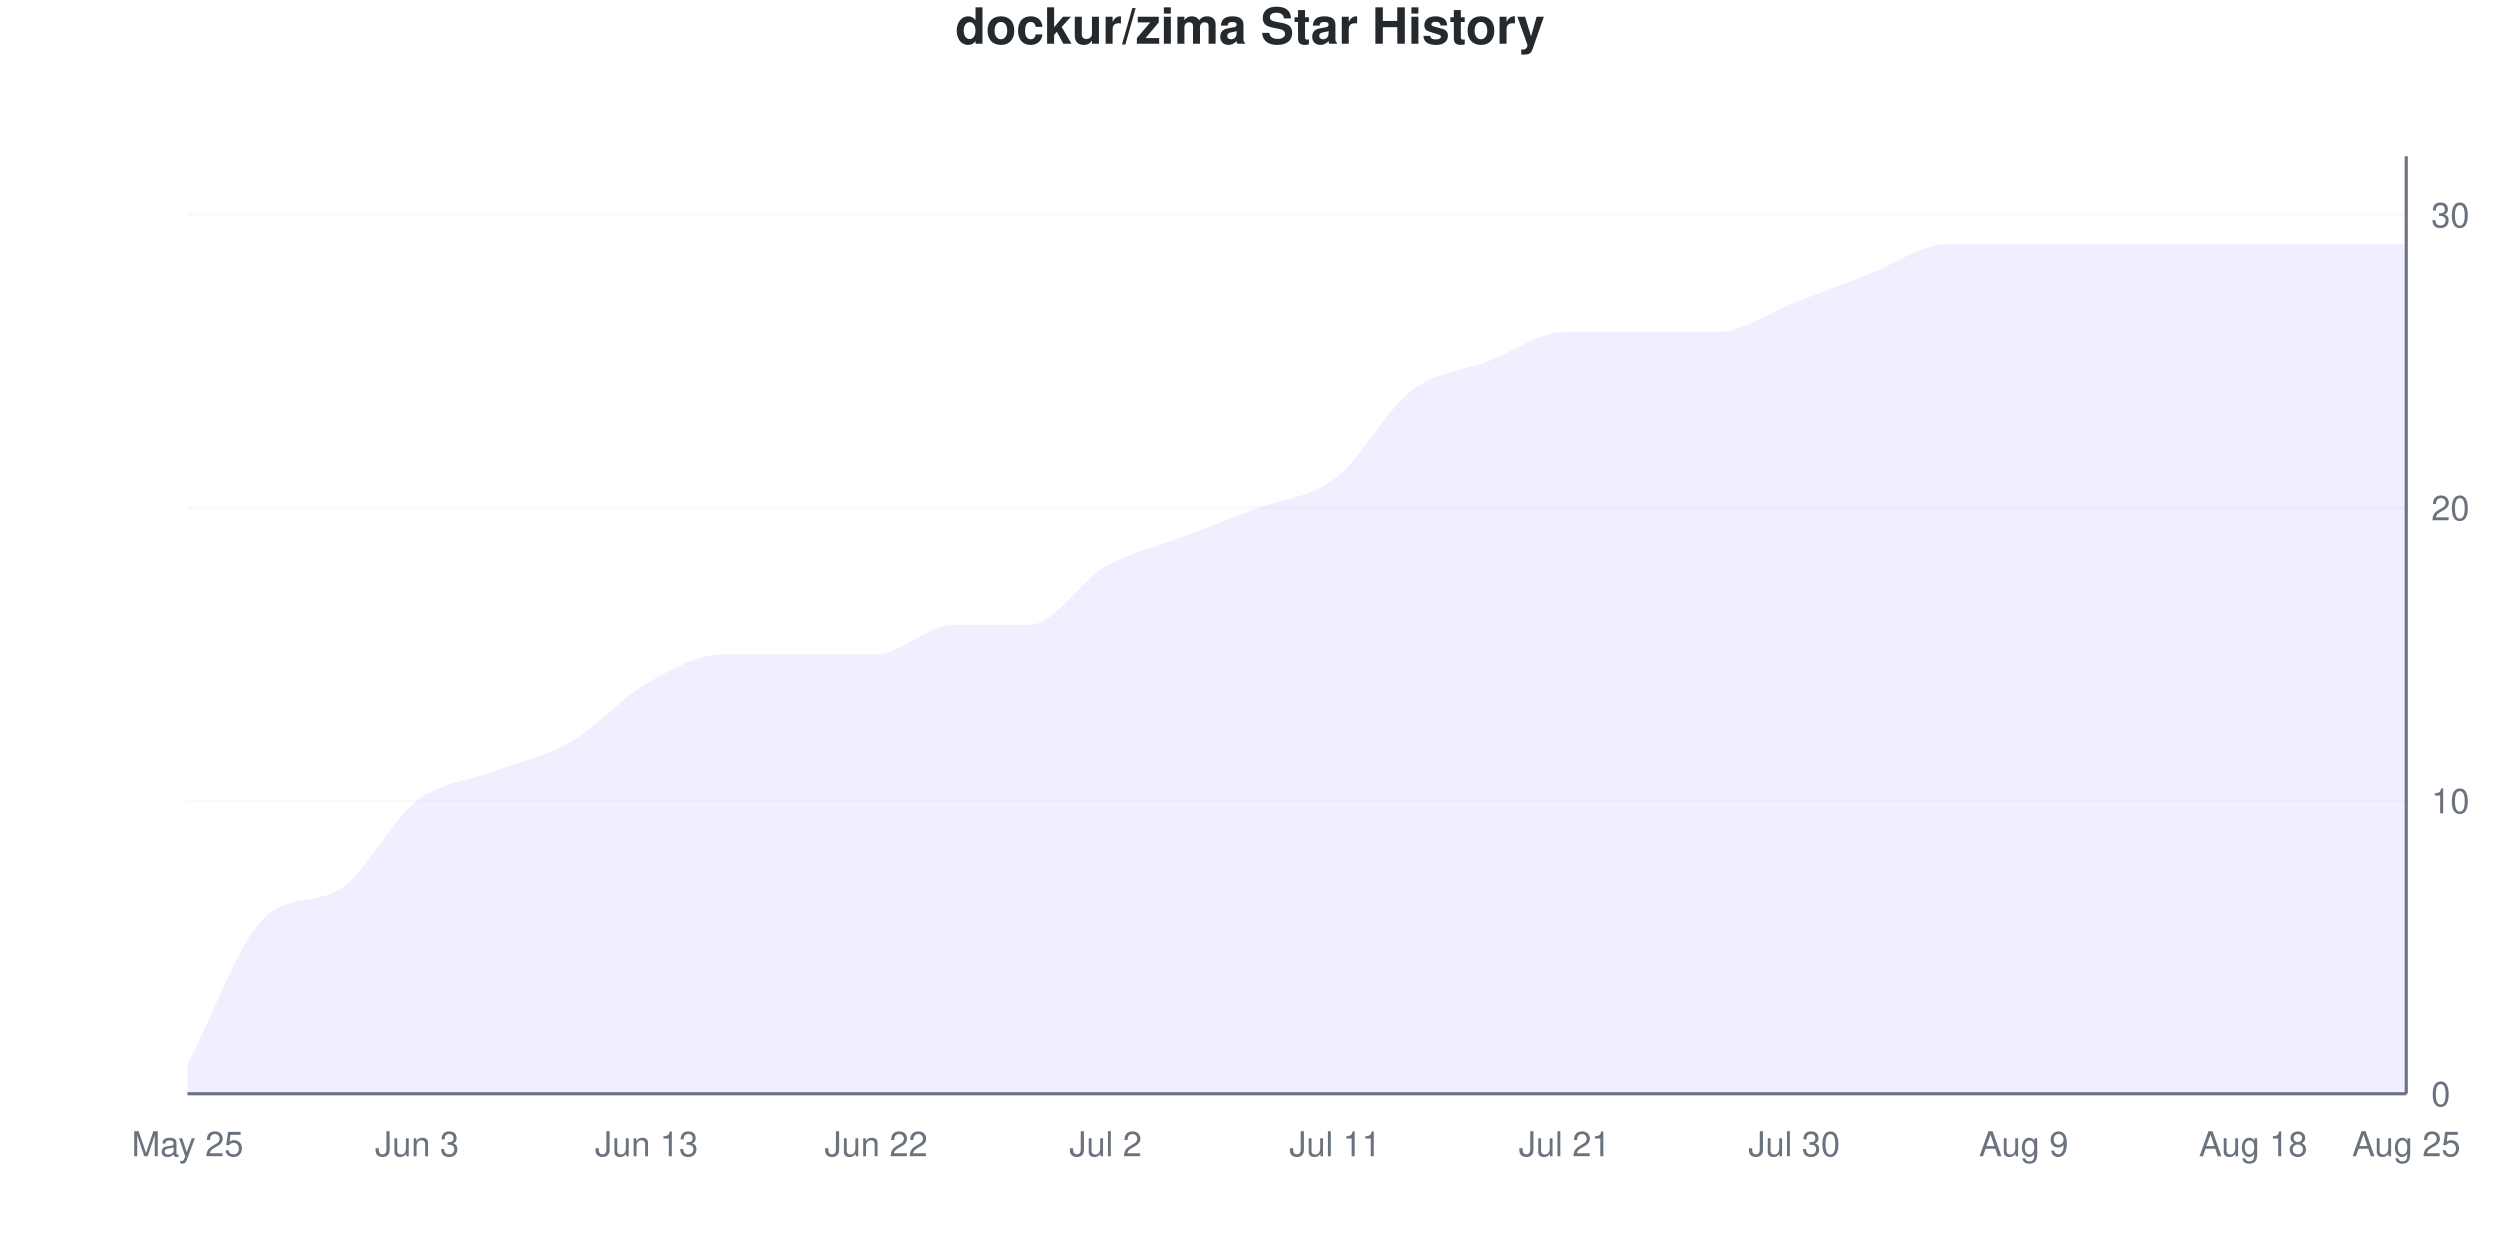
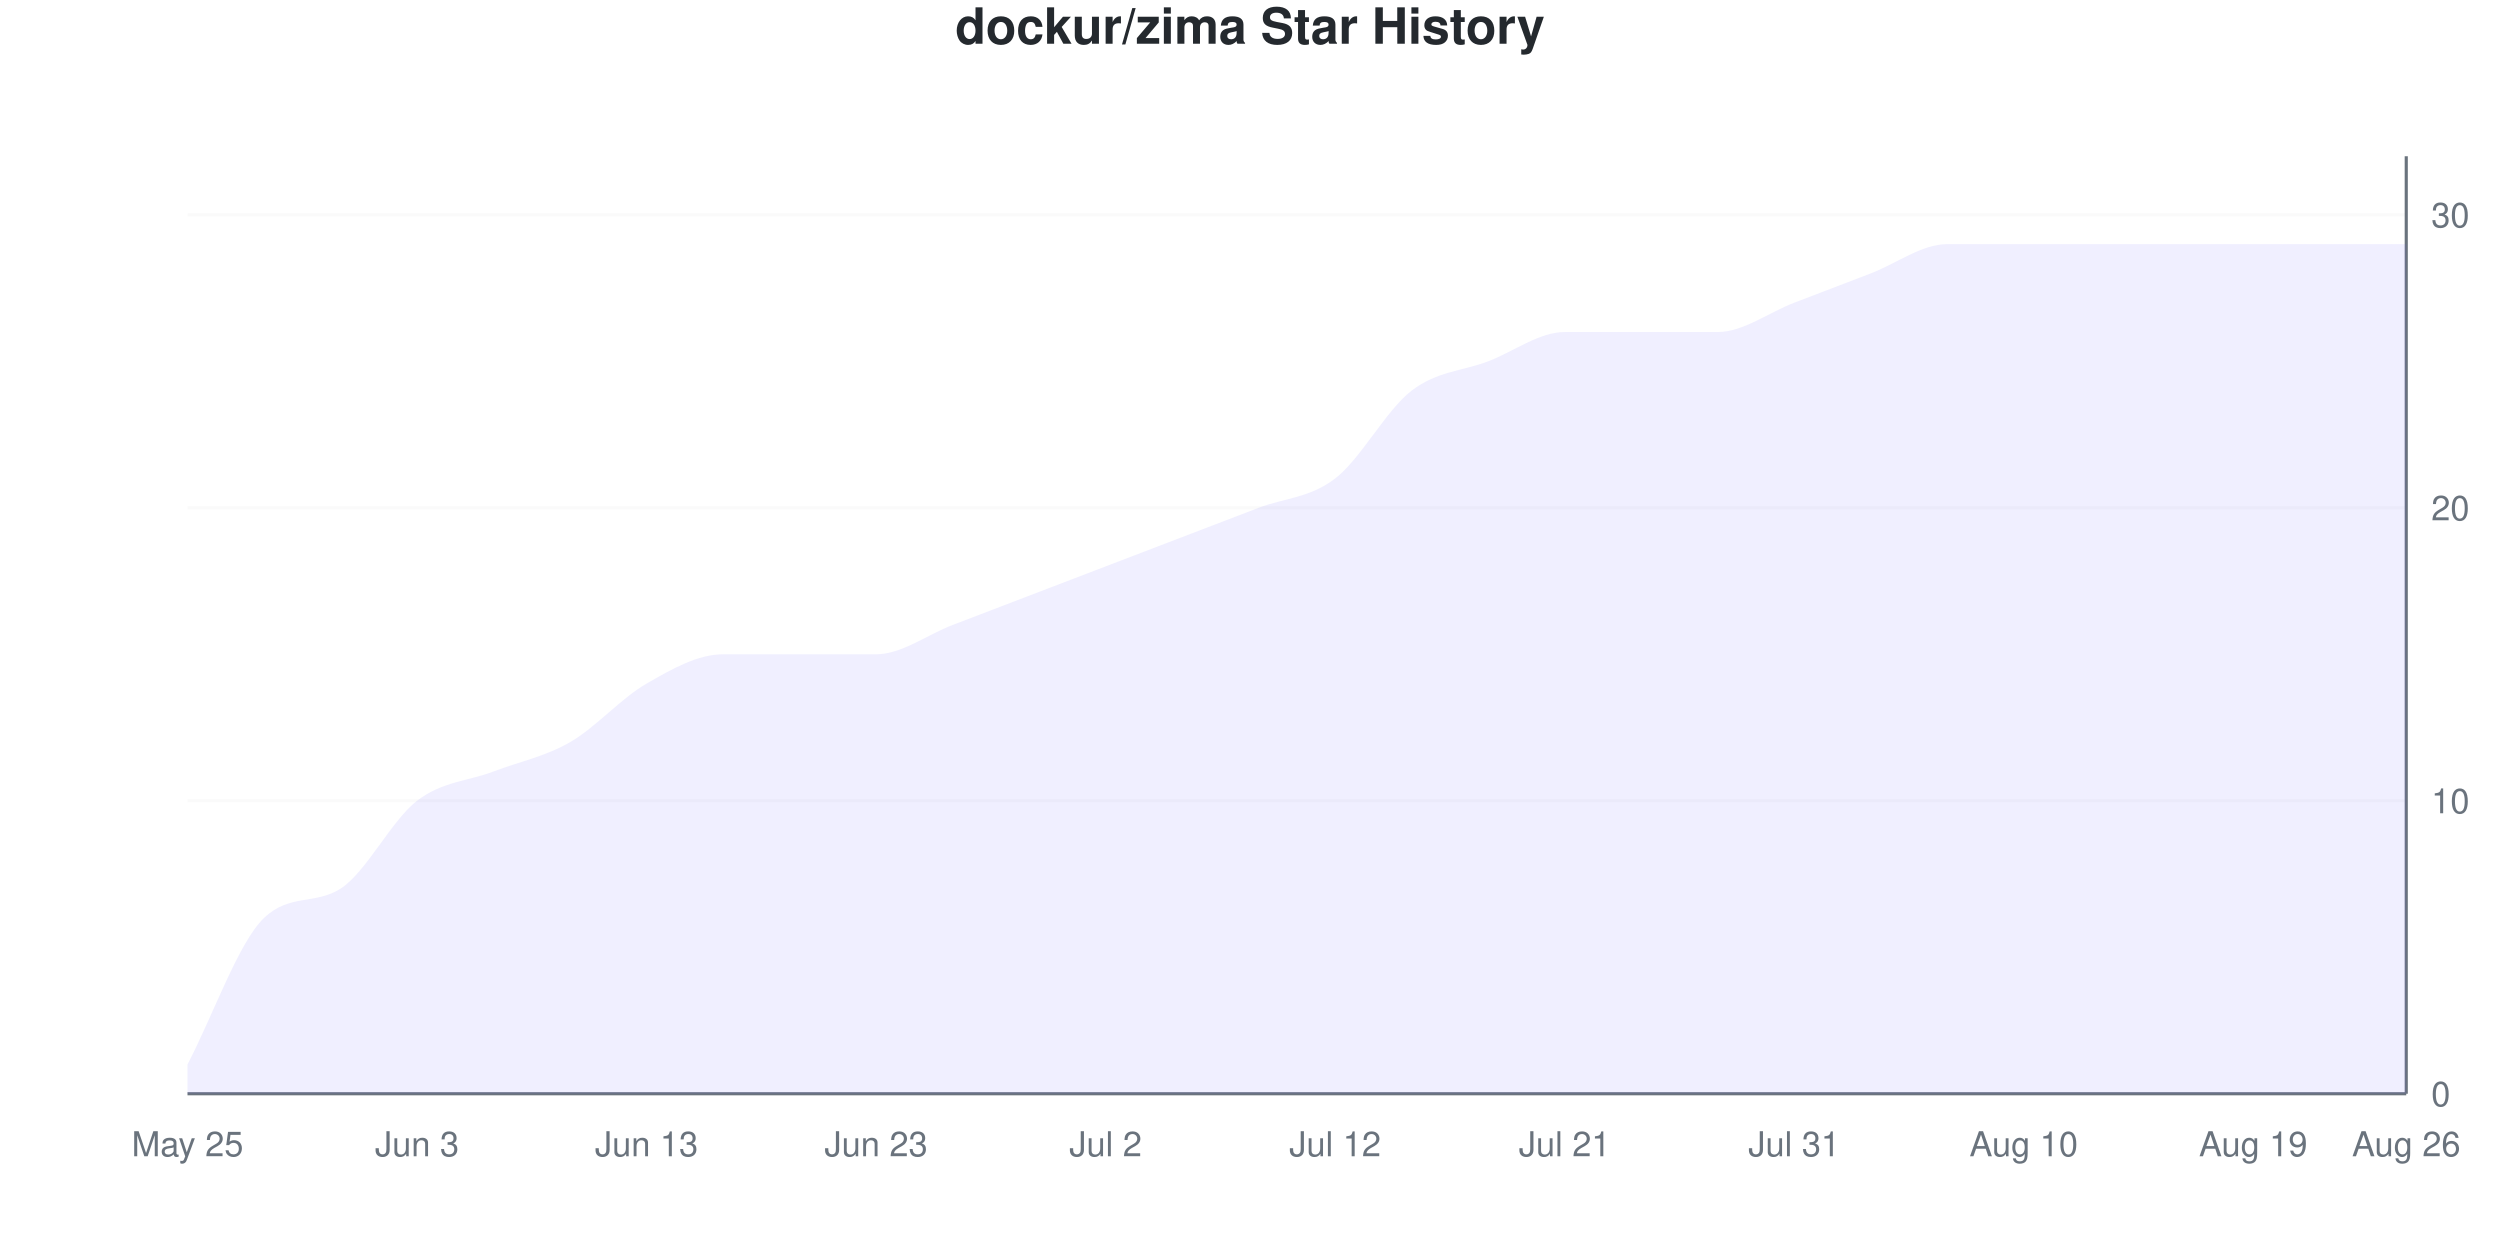
<svg xmlns="http://www.w3.org/2000/svg" viewBox="0 0 800 400" width="800" height="400">
  <style>
    @keyframes drawLine {
      to { stroke-dashoffset: 0; }
    }
    @keyframes fadeInPoint {
      from { opacity: 0; }
      to { opacity: 1; }
    }
    .data-line-0 {
-       stroke-dasharray: 1213;
-       stroke-dashoffset: 1213;
+       stroke-dasharray: 1209;
+       stroke-dashoffset: 1209;
      animation: drawLine 2s ease-out forwards;
    }
    .data-point {
      opacity: 0;
      animation: fadeInPoint 0.5s ease-out forwards;
    }
    .chart-bg { fill: #fff; }
    .chart-text { fill: #24292e; }
    .chart-muted { fill: #6a737d; }
    .chart-grid { stroke: #eee; }
    .chart-axis { stroke: #6a737d; }
    @media (prefers-color-scheme: dark) {
      .chart-bg { fill: #0d1117; }
      .chart-text { fill: #e6edf3; }
      .chart-muted { fill: #8b949e; }
      .chart-grid { stroke: #21262d; }
      .chart-axis { stroke: #8b949e; }
    }
  </style>
  <rect width="800" height="400" class="chart-bg" />
  <text x="400" y="14" text-anchor="middle" class="chart-text" font-size="16" font-weight="bold" font-family="-apple-system, BlinkMacSystemFont, 'Segoe UI', Helvetica, Arial, sans-serif">dockur/zima Star History</text>
  <g class="grid">
    <line x1="60" y1="350" x2="770" y2="350" class="chart-grid" stroke-opacity="0.3" />
    <text x="778" y="354" text-anchor="start" class="chart-muted" font-size="11" font-family="-apple-system, BlinkMacSystemFont, 'Segoe UI', Helvetica, Arial, sans-serif">0</text>
    <line x1="60" y1="256.25" x2="770" y2="256.25" class="chart-grid" stroke-opacity="0.3" />
    <text x="778" y="260.25" text-anchor="start" class="chart-muted" font-size="11" font-family="-apple-system, BlinkMacSystemFont, 'Segoe UI', Helvetica, Arial, sans-serif">10</text>
    <line x1="60" y1="162.5" x2="770" y2="162.5" class="chart-grid" stroke-opacity="0.3" />
    <text x="778" y="166.5" text-anchor="start" class="chart-muted" font-size="11" font-family="-apple-system, BlinkMacSystemFont, 'Segoe UI', Helvetica, Arial, sans-serif">20</text>
    <line x1="60" y1="68.75" x2="770" y2="68.75" class="chart-grid" stroke-opacity="0.3" />
    <text x="778" y="72.75" text-anchor="start" class="chart-muted" font-size="11" font-family="-apple-system, BlinkMacSystemFont, 'Segoe UI', Helvetica, Arial, sans-serif">30</text>
  </g>
  <g class="milestones">
    
  </g>
  <g class="x-axis">
    <text x="60" y="370" text-anchor="middle" class="chart-muted" font-size="11" font-family="-apple-system, BlinkMacSystemFont, 'Segoe UI', Helvetica, Arial, sans-serif">May 25</text>
    <text x="133.448" y="370" text-anchor="middle" class="chart-muted" font-size="11" font-family="-apple-system, BlinkMacSystemFont, 'Segoe UI', Helvetica, Arial, sans-serif">Jun 3</text>
    <text x="206.897" y="370" text-anchor="middle" class="chart-muted" font-size="11" font-family="-apple-system, BlinkMacSystemFont, 'Segoe UI', Helvetica, Arial, sans-serif">Jun 13</text>
-     <text x="280.345" y="370" text-anchor="middle" class="chart-muted" font-size="11" font-family="-apple-system, BlinkMacSystemFont, 'Segoe UI', Helvetica, Arial, sans-serif">Jun 22</text>
+     <text x="280.345" y="370" text-anchor="middle" class="chart-muted" font-size="11" font-family="-apple-system, BlinkMacSystemFont, 'Segoe UI', Helvetica, Arial, sans-serif">Jun 23</text>
    <text x="353.793" y="370" text-anchor="middle" class="chart-muted" font-size="11" font-family="-apple-system, BlinkMacSystemFont, 'Segoe UI', Helvetica, Arial, sans-serif">Jul 2</text>
-     <text x="427.241" y="370" text-anchor="middle" class="chart-muted" font-size="11" font-family="-apple-system, BlinkMacSystemFont, 'Segoe UI', Helvetica, Arial, sans-serif">Jul 11</text>
+     <text x="427.241" y="370" text-anchor="middle" class="chart-muted" font-size="11" font-family="-apple-system, BlinkMacSystemFont, 'Segoe UI', Helvetica, Arial, sans-serif">Jul 12</text>
    <text x="500.69" y="370" text-anchor="middle" class="chart-muted" font-size="11" font-family="-apple-system, BlinkMacSystemFont, 'Segoe UI', Helvetica, Arial, sans-serif">Jul 21</text>
-     <text x="574.138" y="370" text-anchor="middle" class="chart-muted" font-size="11" font-family="-apple-system, BlinkMacSystemFont, 'Segoe UI', Helvetica, Arial, sans-serif">Jul 30</text>
-     <text x="647.586" y="370" text-anchor="middle" class="chart-muted" font-size="11" font-family="-apple-system, BlinkMacSystemFont, 'Segoe UI', Helvetica, Arial, sans-serif">Aug 9</text>
-     <text x="721.034" y="370" text-anchor="middle" class="chart-muted" font-size="11" font-family="-apple-system, BlinkMacSystemFont, 'Segoe UI', Helvetica, Arial, sans-serif">Aug 18</text>
-     <text x="770" y="370" text-anchor="middle" class="chart-muted" font-size="11" font-family="-apple-system, BlinkMacSystemFont, 'Segoe UI', Helvetica, Arial, sans-serif">Aug 25</text>
+     <text x="574.138" y="370" text-anchor="middle" class="chart-muted" font-size="11" font-family="-apple-system, BlinkMacSystemFont, 'Segoe UI', Helvetica, Arial, sans-serif">Jul 31</text>
+     <text x="647.586" y="370" text-anchor="middle" class="chart-muted" font-size="11" font-family="-apple-system, BlinkMacSystemFont, 'Segoe UI', Helvetica, Arial, sans-serif">Aug 10</text>
+     <text x="721.034" y="370" text-anchor="middle" class="chart-muted" font-size="11" font-family="-apple-system, BlinkMacSystemFont, 'Segoe UI', Helvetica, Arial, sans-serif">Aug 19</text>
+     <text x="770" y="370" text-anchor="middle" class="chart-muted" font-size="11" font-family="-apple-system, BlinkMacSystemFont, 'Segoe UI', Helvetica, Arial, sans-serif">Aug 26</text>
  </g>
  <line x1="770" y1="50" x2="770" y2="350" class="chart-axis" stroke-width="1" />
  <line x1="60" y1="350" x2="770" y2="350" class="chart-axis" stroke-width="1" />
-   <path d="M60,350 L60,340.625 C68.161,325 76.322,301.55 84.483,293.75 C92.644,285.95 100.805,289.575 108.966,284.375 C117.126,279.175 125.287,262.5 133.448,256.25 C141.609,250 149.77,250 157.931,246.875 C166.092,243.75 174.253,242.188 182.414,237.5 C190.575,232.812 198.736,223.438 206.897,218.75 C215.057,214.062 223.218,209.375 231.379,209.375 C239.54,209.375 247.701,209.375 255.862,209.375 C264.023,209.375 272.184,209.375 280.345,209.375 C288.506,209.375 296.667,200 304.828,200 C312.989,200 321.149,200 329.31,200 C337.471,200 345.632,185.938 353.793,181.25 C361.954,176.562 370.115,175 378.276,171.875 C386.437,168.75 394.598,165.625 402.759,162.5 C410.92,159.375 419.08,159.375 427.241,153.125 C435.402,146.875 443.563,131.25 451.724,125 C459.885,118.75 468.046,118.75 476.207,115.625 C484.368,112.5 492.529,106.25 500.69,106.25 C508.851,106.25 517.011,106.25 525.172,106.25 C533.333,106.25 541.494,106.25 549.655,106.25 C557.816,106.25 565.977,100 574.138,96.875 C582.299,93.75 590.46,90.625 598.621,87.5 C606.782,84.375 614.943,78.125 623.103,78.125 C631.264,78.125 639.425,78.125 647.586,78.125 C655.747,78.125 663.908,78.125 672.069,78.125 C680.23,78.125 688.391,78.125 696.552,78.125 C704.713,78.125 712.874,78.125 721.034,78.125 C729.195,78.125 737.356,78.125 745.517,78.125 C753.678,78.125 761.839,78.125 770,78.125 L770,350 L60,350 Z" fill="#6b63ff" fill-opacity="0.1" />
-   <path d="M60,350 L60,340.625 C68.161,325 76.322,301.55 84.483,293.75 C92.644,285.95 100.805,289.575 108.966,284.375 C117.126,279.175 125.287,262.5 133.448,256.25 C141.609,250 149.77,250 157.931,246.875 C166.092,243.75 174.253,242.188 182.414,237.5 C190.575,232.812 198.736,223.438 206.897,218.75 C215.057,214.062 223.218,209.375 231.379,209.375 C239.54,209.375 247.701,209.375 255.862,209.375 C264.023,209.375 272.184,209.375 280.345,209.375 C288.506,209.375 296.667,200 304.828,200 C312.989,200 321.149,200 329.31,200 C337.471,200 345.632,185.938 353.793,181.25 C361.954,176.562 370.115,175 378.276,171.875 C386.437,168.75 394.598,165.625 402.759,162.5 C410.92,159.375 419.08,159.375 427.241,153.125 C435.402,146.875 443.563,131.25 451.724,125 C459.885,118.75 468.046,118.75 476.207,115.625 C484.368,112.5 492.529,106.25 500.69,106.25 C508.851,106.25 517.011,106.25 525.172,106.25 C533.333,106.25 541.494,106.25 549.655,106.25 C557.816,106.25 565.977,100 574.138,96.875 C582.299,93.75 590.46,90.625 598.621,87.5 C606.782,84.375 614.943,78.125 623.103,78.125 C631.264,78.125 639.425,78.125 647.586,78.125 C655.747,78.125 663.908,78.125 672.069,78.125 C680.23,78.125 688.391,78.125 696.552,78.125 C704.713,78.125 712.874,78.125 721.034,78.125 C729.195,78.125 737.356,78.125 745.517,78.125 C753.678,78.125 761.839,78.125 770,78.125" fill="none" stroke="#6b63ff" stroke-width="2.5" class="data-line-0" />
+   <path d="M60,350 L60,340.625 C68.161,325 76.322,301.55 84.483,293.75 C92.644,285.95 100.805,289.575 108.966,284.375 C117.126,279.175 125.287,262.5 133.448,256.25 C141.609,250 149.77,250 157.931,246.875 C166.092,243.75 174.253,242.188 182.414,237.5 C190.575,232.812 198.736,223.438 206.897,218.75 C215.057,214.062 223.218,209.375 231.379,209.375 C239.54,209.375 247.701,209.375 255.862,209.375 C264.023,209.375 272.184,209.375 280.345,209.375 C288.506,209.375 296.667,203.125 304.828,200 C312.989,196.875 321.149,193.75 329.31,190.625 C337.471,187.5 345.632,184.375 353.793,181.25 C361.954,178.125 370.115,175 378.276,171.875 C386.437,168.75 394.598,165.625 402.759,162.5 C410.92,159.375 419.08,159.375 427.241,153.125 C435.402,146.875 443.563,131.25 451.724,125 C459.885,118.75 468.046,118.75 476.207,115.625 C484.368,112.5 492.529,106.25 500.69,106.25 C508.851,106.25 517.011,106.25 525.172,106.25 C533.333,106.25 541.494,106.25 549.655,106.25 C557.816,106.25 565.977,100 574.138,96.875 C582.299,93.75 590.46,90.625 598.621,87.5 C606.782,84.375 614.943,78.125 623.103,78.125 C631.264,78.125 639.425,78.125 647.586,78.125 C655.747,78.125 663.908,78.125 672.069,78.125 C680.23,78.125 688.391,78.125 696.552,78.125 C704.713,78.125 712.874,78.125 721.034,78.125 C729.195,78.125 737.356,78.125 745.517,78.125 C753.678,78.125 761.839,78.125 770,78.125 L770,350 L60,350 Z" fill="#6b63ff" fill-opacity="0.1" />
+   <path d="M60,350 L60,340.625 C68.161,325 76.322,301.55 84.483,293.75 C92.644,285.95 100.805,289.575 108.966,284.375 C117.126,279.175 125.287,262.5 133.448,256.25 C141.609,250 149.77,250 157.931,246.875 C166.092,243.75 174.253,242.188 182.414,237.5 C190.575,232.812 198.736,223.438 206.897,218.75 C215.057,214.062 223.218,209.375 231.379,209.375 C239.54,209.375 247.701,209.375 255.862,209.375 C264.023,209.375 272.184,209.375 280.345,209.375 C288.506,209.375 296.667,203.125 304.828,200 C312.989,196.875 321.149,193.75 329.31,190.625 C337.471,187.5 345.632,184.375 353.793,181.25 C361.954,178.125 370.115,175 378.276,171.875 C386.437,168.75 394.598,165.625 402.759,162.5 C410.92,159.375 419.08,159.375 427.241,153.125 C435.402,146.875 443.563,131.25 451.724,125 C459.885,118.75 468.046,118.75 476.207,115.625 C484.368,112.5 492.529,106.25 500.69,106.25 C508.851,106.25 517.011,106.25 525.172,106.25 C533.333,106.25 541.494,106.25 549.655,106.25 C557.816,106.25 565.977,100 574.138,96.875 C582.299,93.75 590.46,90.625 598.621,87.5 C606.782,84.375 614.943,78.125 623.103,78.125 C631.264,78.125 639.425,78.125 647.586,78.125 C655.747,78.125 663.908,78.125 672.069,78.125 C680.23,78.125 688.391,78.125 696.552,78.125 C704.713,78.125 712.874,78.125 721.034,78.125 C729.195,78.125 737.356,78.125 745.517,78.125 C753.678,78.125 761.839,78.125 770,78.125" fill="none" stroke="#6b63ff" stroke-width="2.5" class="data-line-0" />
  <g class="points">
    <circle cx="60" cy="340.625" r="4" fill="#6b63ff" class="data-point" style="animation-delay: 1.50s" />
    <circle cx="84.483" cy="293.75" r="4" fill="#6b63ff" class="data-point" style="animation-delay: 1.55s" />
    <circle cx="108.966" cy="284.375" r="4" fill="#6b63ff" class="data-point" style="animation-delay: 1.60s" />
    <circle cx="133.448" cy="256.25" r="4" fill="#6b63ff" class="data-point" style="animation-delay: 1.65s" />
    <circle cx="157.931" cy="246.875" r="4" fill="#6b63ff" class="data-point" style="animation-delay: 1.70s" />
    <circle cx="182.414" cy="237.5" r="4" fill="#6b63ff" class="data-point" style="animation-delay: 1.75s" />
    <circle cx="206.897" cy="218.75" r="4" fill="#6b63ff" class="data-point" style="animation-delay: 1.80s" />
    <circle cx="231.379" cy="209.375" r="4" fill="#6b63ff" class="data-point" style="animation-delay: 1.85s" />
    <circle cx="255.862" cy="209.375" r="4" fill="#6b63ff" class="data-point" style="animation-delay: 1.90s" />
    <circle cx="280.345" cy="209.375" r="4" fill="#6b63ff" class="data-point" style="animation-delay: 1.95s" />
    <circle cx="304.828" cy="200" r="4" fill="#6b63ff" class="data-point" style="animation-delay: 2.00s" />
-     <circle cx="329.31" cy="200" r="4" fill="#6b63ff" class="data-point" style="animation-delay: 2.05s" />
+     <circle cx="329.31" cy="190.625" r="4" fill="#6b63ff" class="data-point" style="animation-delay: 2.05s" />
    <circle cx="353.793" cy="181.25" r="4" fill="#6b63ff" class="data-point" style="animation-delay: 2.10s" />
    <circle cx="378.276" cy="171.875" r="4" fill="#6b63ff" class="data-point" style="animation-delay: 2.15s" />
    <circle cx="402.759" cy="162.5" r="4" fill="#6b63ff" class="data-point" style="animation-delay: 2.20s" />
    <circle cx="427.241" cy="153.125" r="4" fill="#6b63ff" class="data-point" style="animation-delay: 2.25s" />
    <circle cx="451.724" cy="125" r="4" fill="#6b63ff" class="data-point" style="animation-delay: 2.30s" />
    <circle cx="476.207" cy="115.625" r="4" fill="#6b63ff" class="data-point" style="animation-delay: 2.35s" />
    <circle cx="500.69" cy="106.25" r="4" fill="#6b63ff" class="data-point" style="animation-delay: 2.40s" />
    <circle cx="525.172" cy="106.25" r="4" fill="#6b63ff" class="data-point" style="animation-delay: 2.45s" />
    <circle cx="549.655" cy="106.25" r="4" fill="#6b63ff" class="data-point" style="animation-delay: 2.50s" />
    <circle cx="574.138" cy="96.875" r="4" fill="#6b63ff" class="data-point" style="animation-delay: 2.55s" />
    <circle cx="598.621" cy="87.5" r="4" fill="#6b63ff" class="data-point" style="animation-delay: 2.60s" />
    <circle cx="623.103" cy="78.125" r="4" fill="#6b63ff" class="data-point" style="animation-delay: 2.65s" />
    <circle cx="647.586" cy="78.125" r="4" fill="#6b63ff" class="data-point" style="animation-delay: 2.70s" />
    <circle cx="672.069" cy="78.125" r="4" fill="#6b63ff" class="data-point" style="animation-delay: 2.75s" />
    <circle cx="696.552" cy="78.125" r="4" fill="#6b63ff" class="data-point" style="animation-delay: 2.80s" />
    <circle cx="721.034" cy="78.125" r="4" fill="#6b63ff" class="data-point" style="animation-delay: 2.85s" />
    <circle cx="745.517" cy="78.125" r="4" fill="#6b63ff" class="data-point" style="animation-delay: 2.90s" />
    <circle cx="770" cy="78.125" r="4" fill="#6b63ff" class="data-point" style="animation-delay: 2.95s" />
  </g>
</svg>
